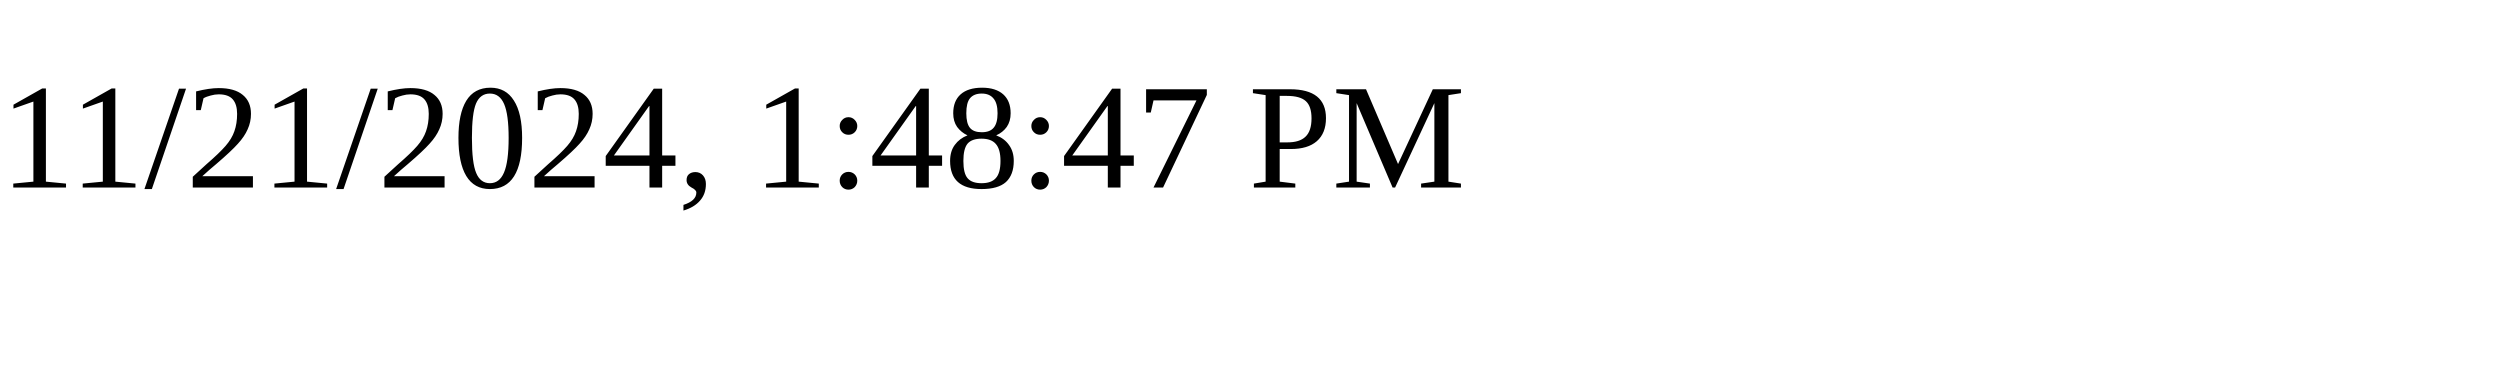
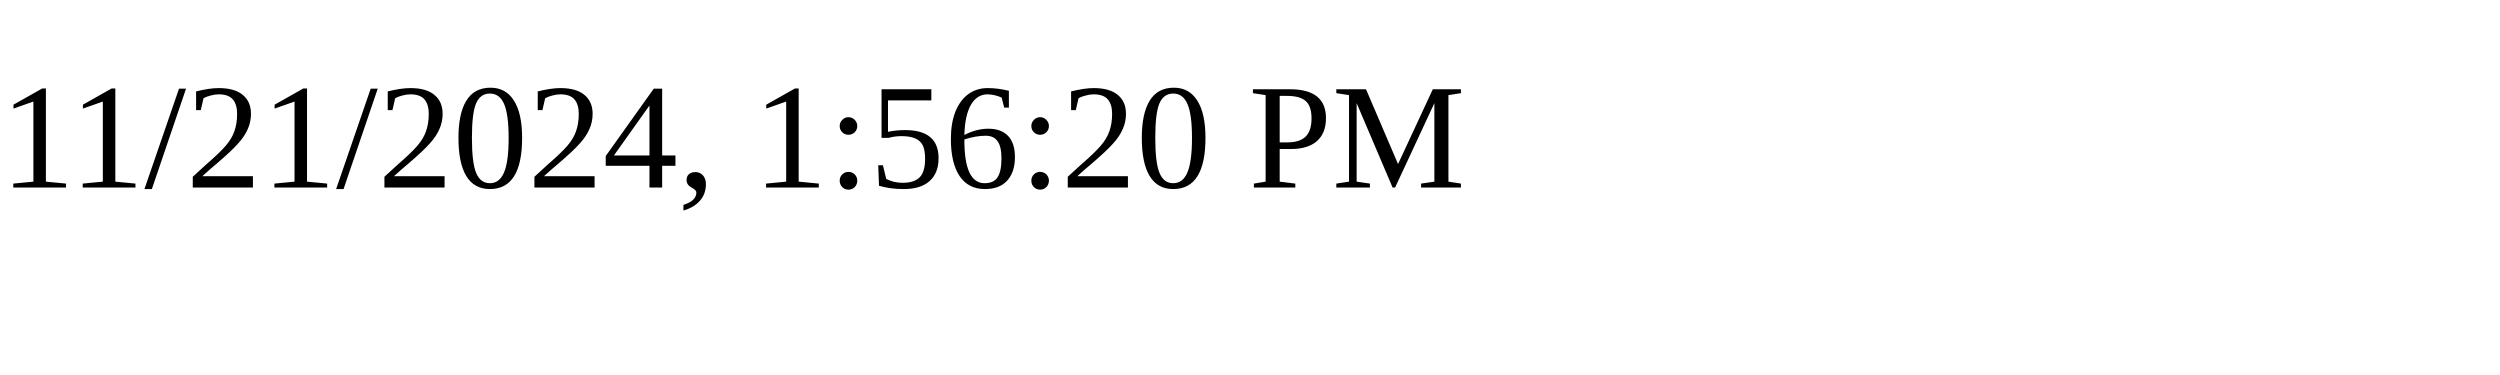
<svg xmlns="http://www.w3.org/2000/svg" height="30" width="200">
-   <text x="0" y="15">11/21/2024, 1:48:47 PM</text>
+   <text x="0" y="15">11/21/2024, 1:56:20 PM</text>
</svg>
